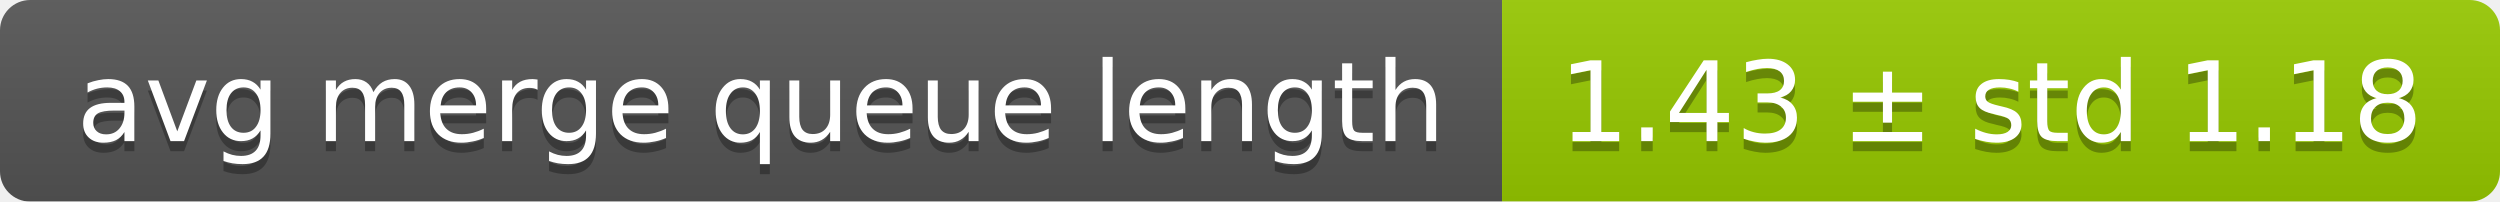
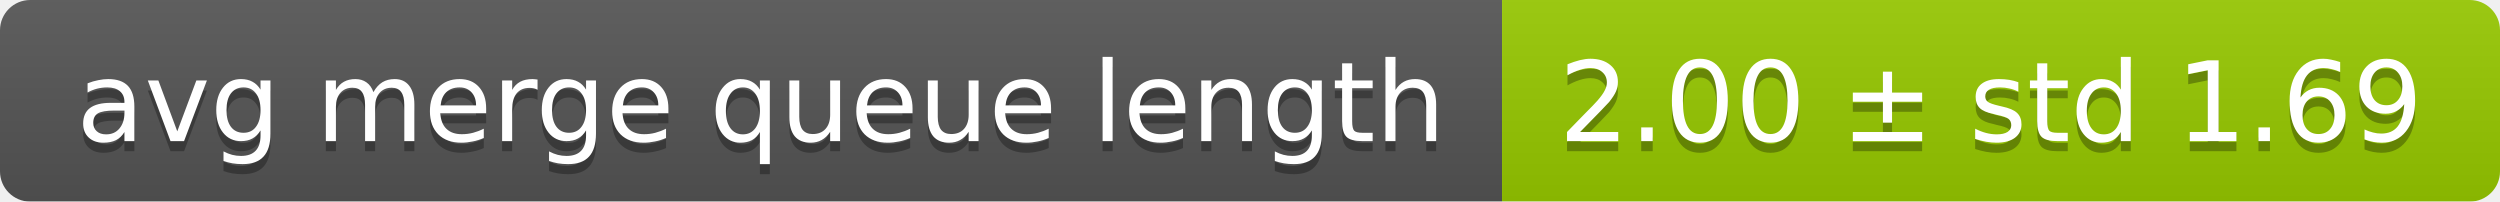
<svg xmlns="http://www.w3.org/2000/svg" width="248" height="20">
  <linearGradient id="smooth" x2="0" y2="100%">
    <stop offset="0" stop-color="#bbb" stop-opacity=".1" />
    <stop offset="1" stop-opacity=".1" />
  </linearGradient>
  <mask id="round">
    <rect width="248" height="20" rx="3" fill="#fff" />
  </mask>
  <g mask="url(#round)">
    <rect width="149" height="20" fill="#555" />
    <rect x="149" width="99" height="20" fill="#97ca00" />
    <rect width="248" height="20" fill="url(#smooth)" />
  </g>
  <g fill="#fff" text-anchor="middle" font-family="DejaVu Sans,Verdana,Geneva,sans-serif" font-size="11">
    <text x="75.5" y="15" fill="#010101" fill-opacity=".3">avg merge queue length</text>
    <text x="75.5" y="14">avg merge queue length</text>
-     <text x="197.5" y="15" fill="#010101" fill-opacity=".3">1.43 ± std 1.18</text>
-     <text x="197.5" y="14">1.43 ± std 1.18</text>
+     <text x="197.5" y="15" fill="#010101" fill-opacity=".3">2.00 ± std 1.69</text>
+     <text x="197.5" y="14">2.00 ± std 1.69</text>
  </g>
</svg>
